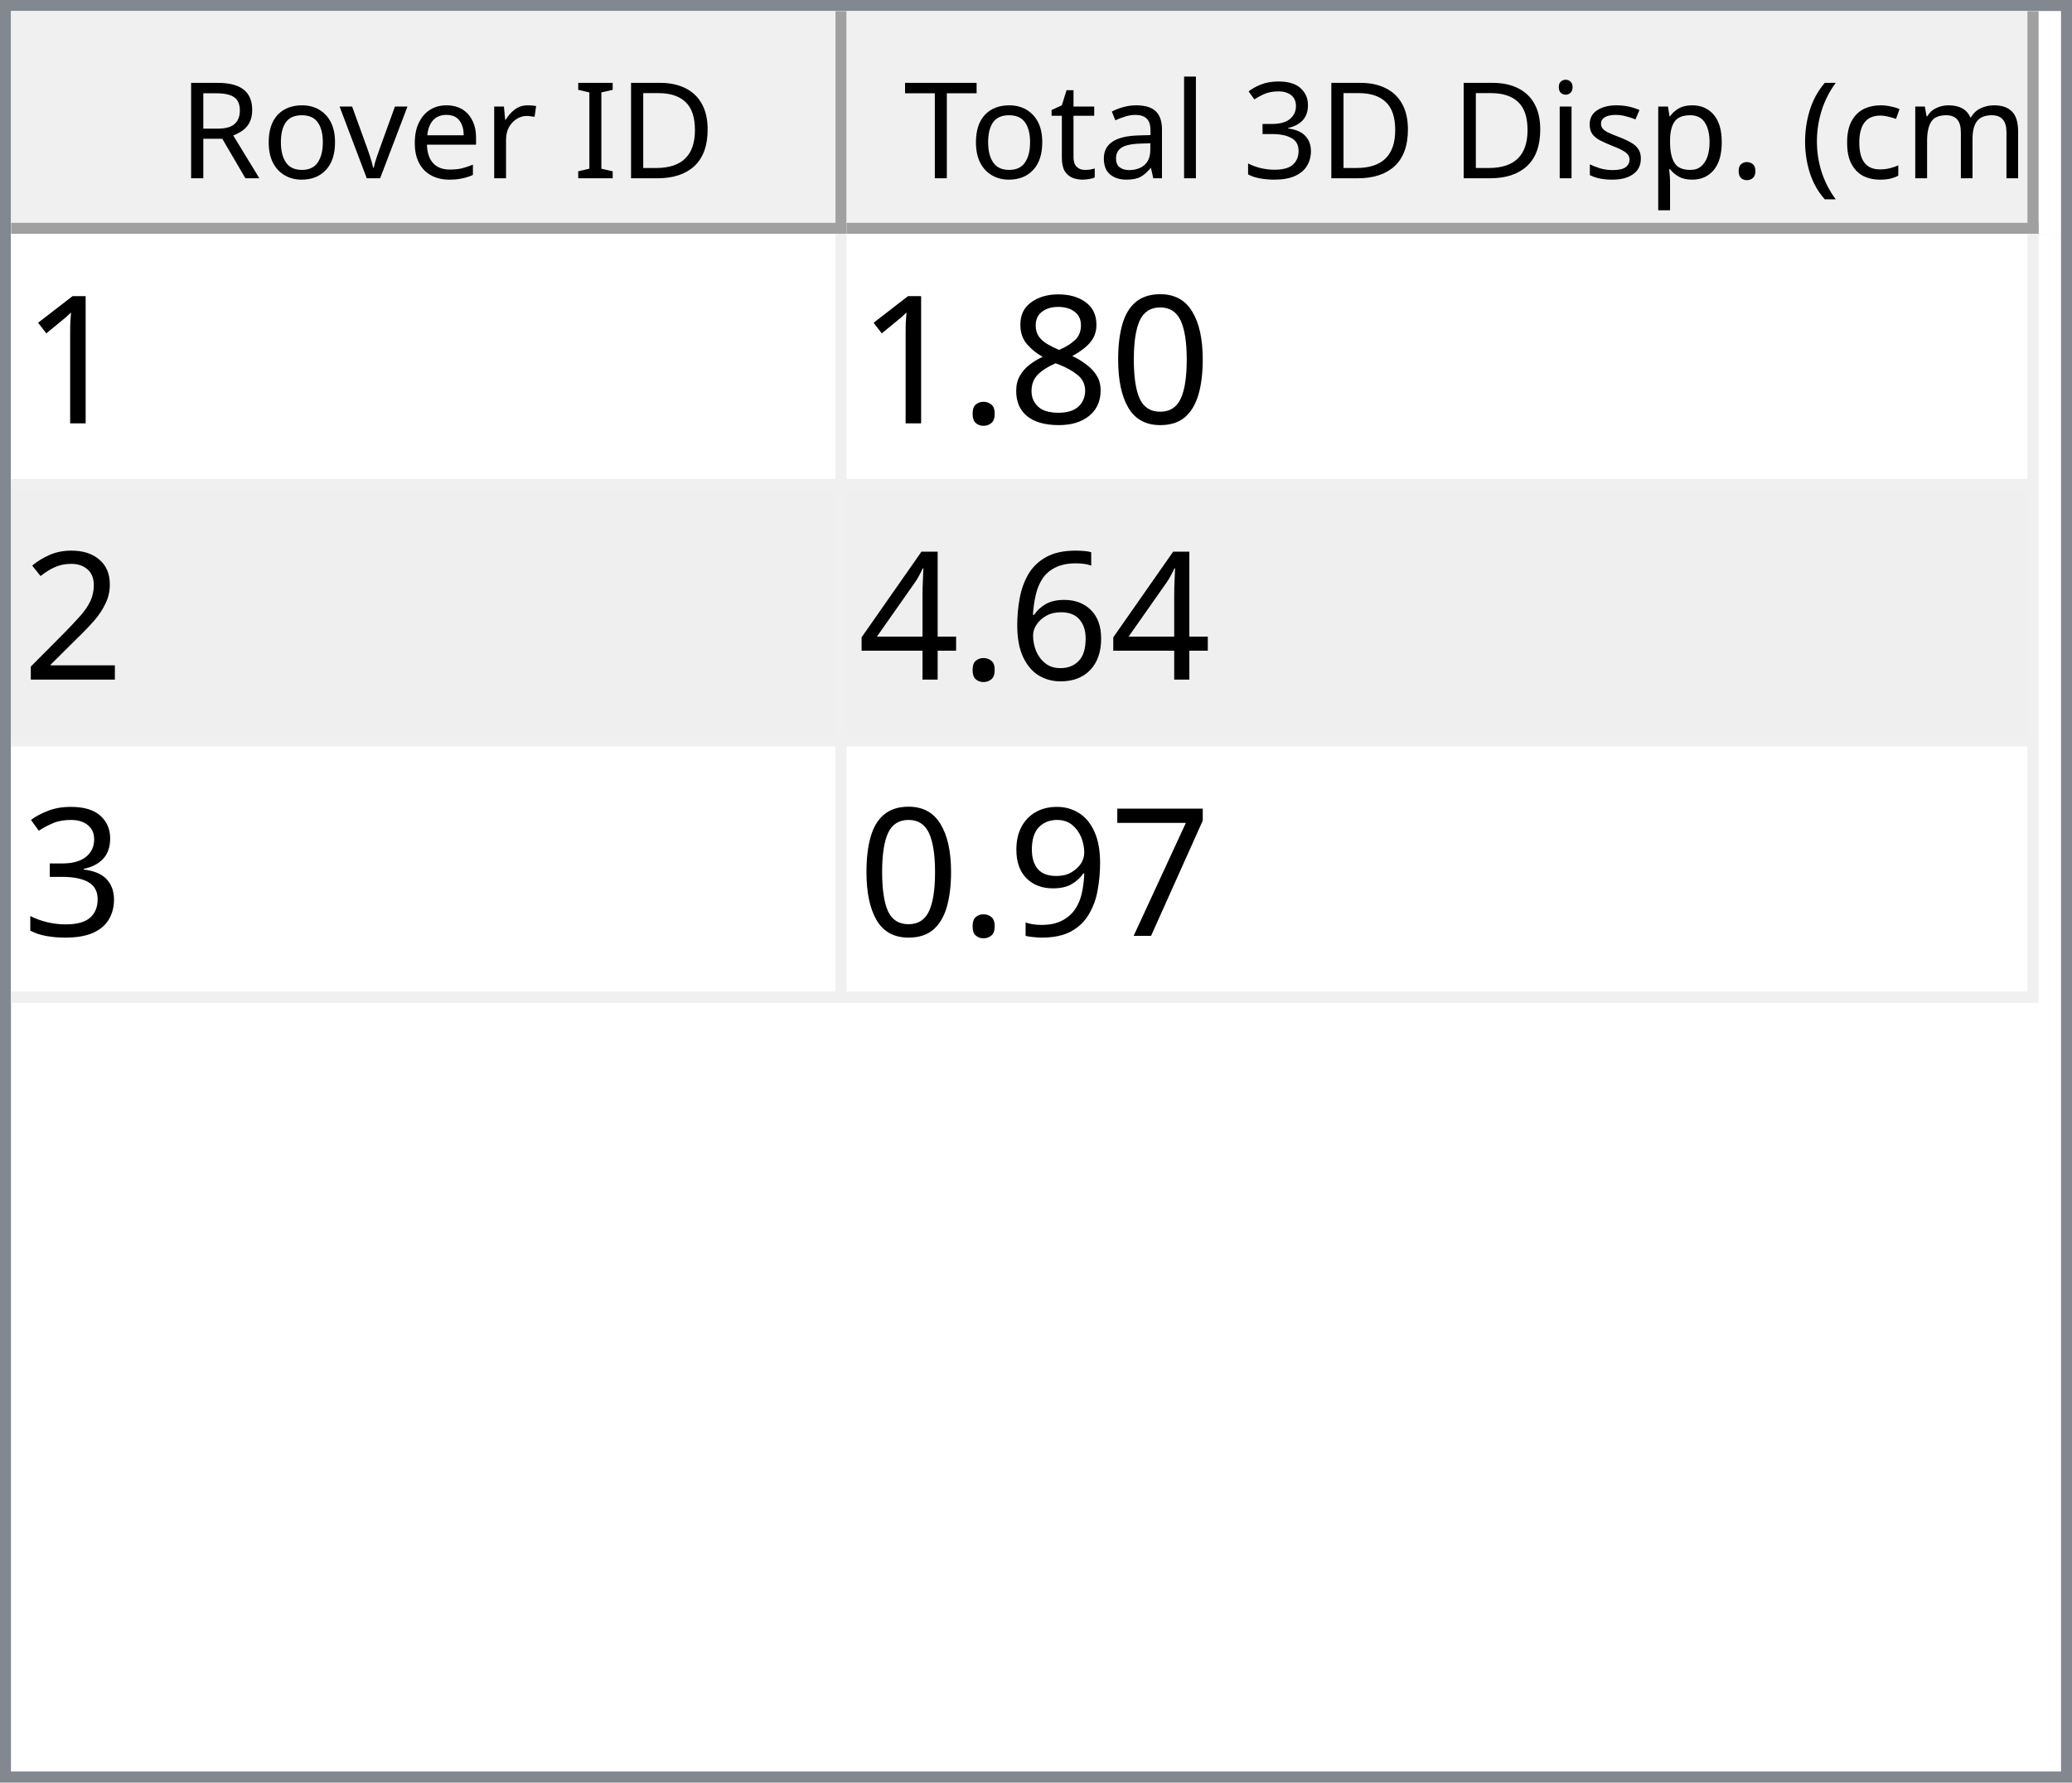
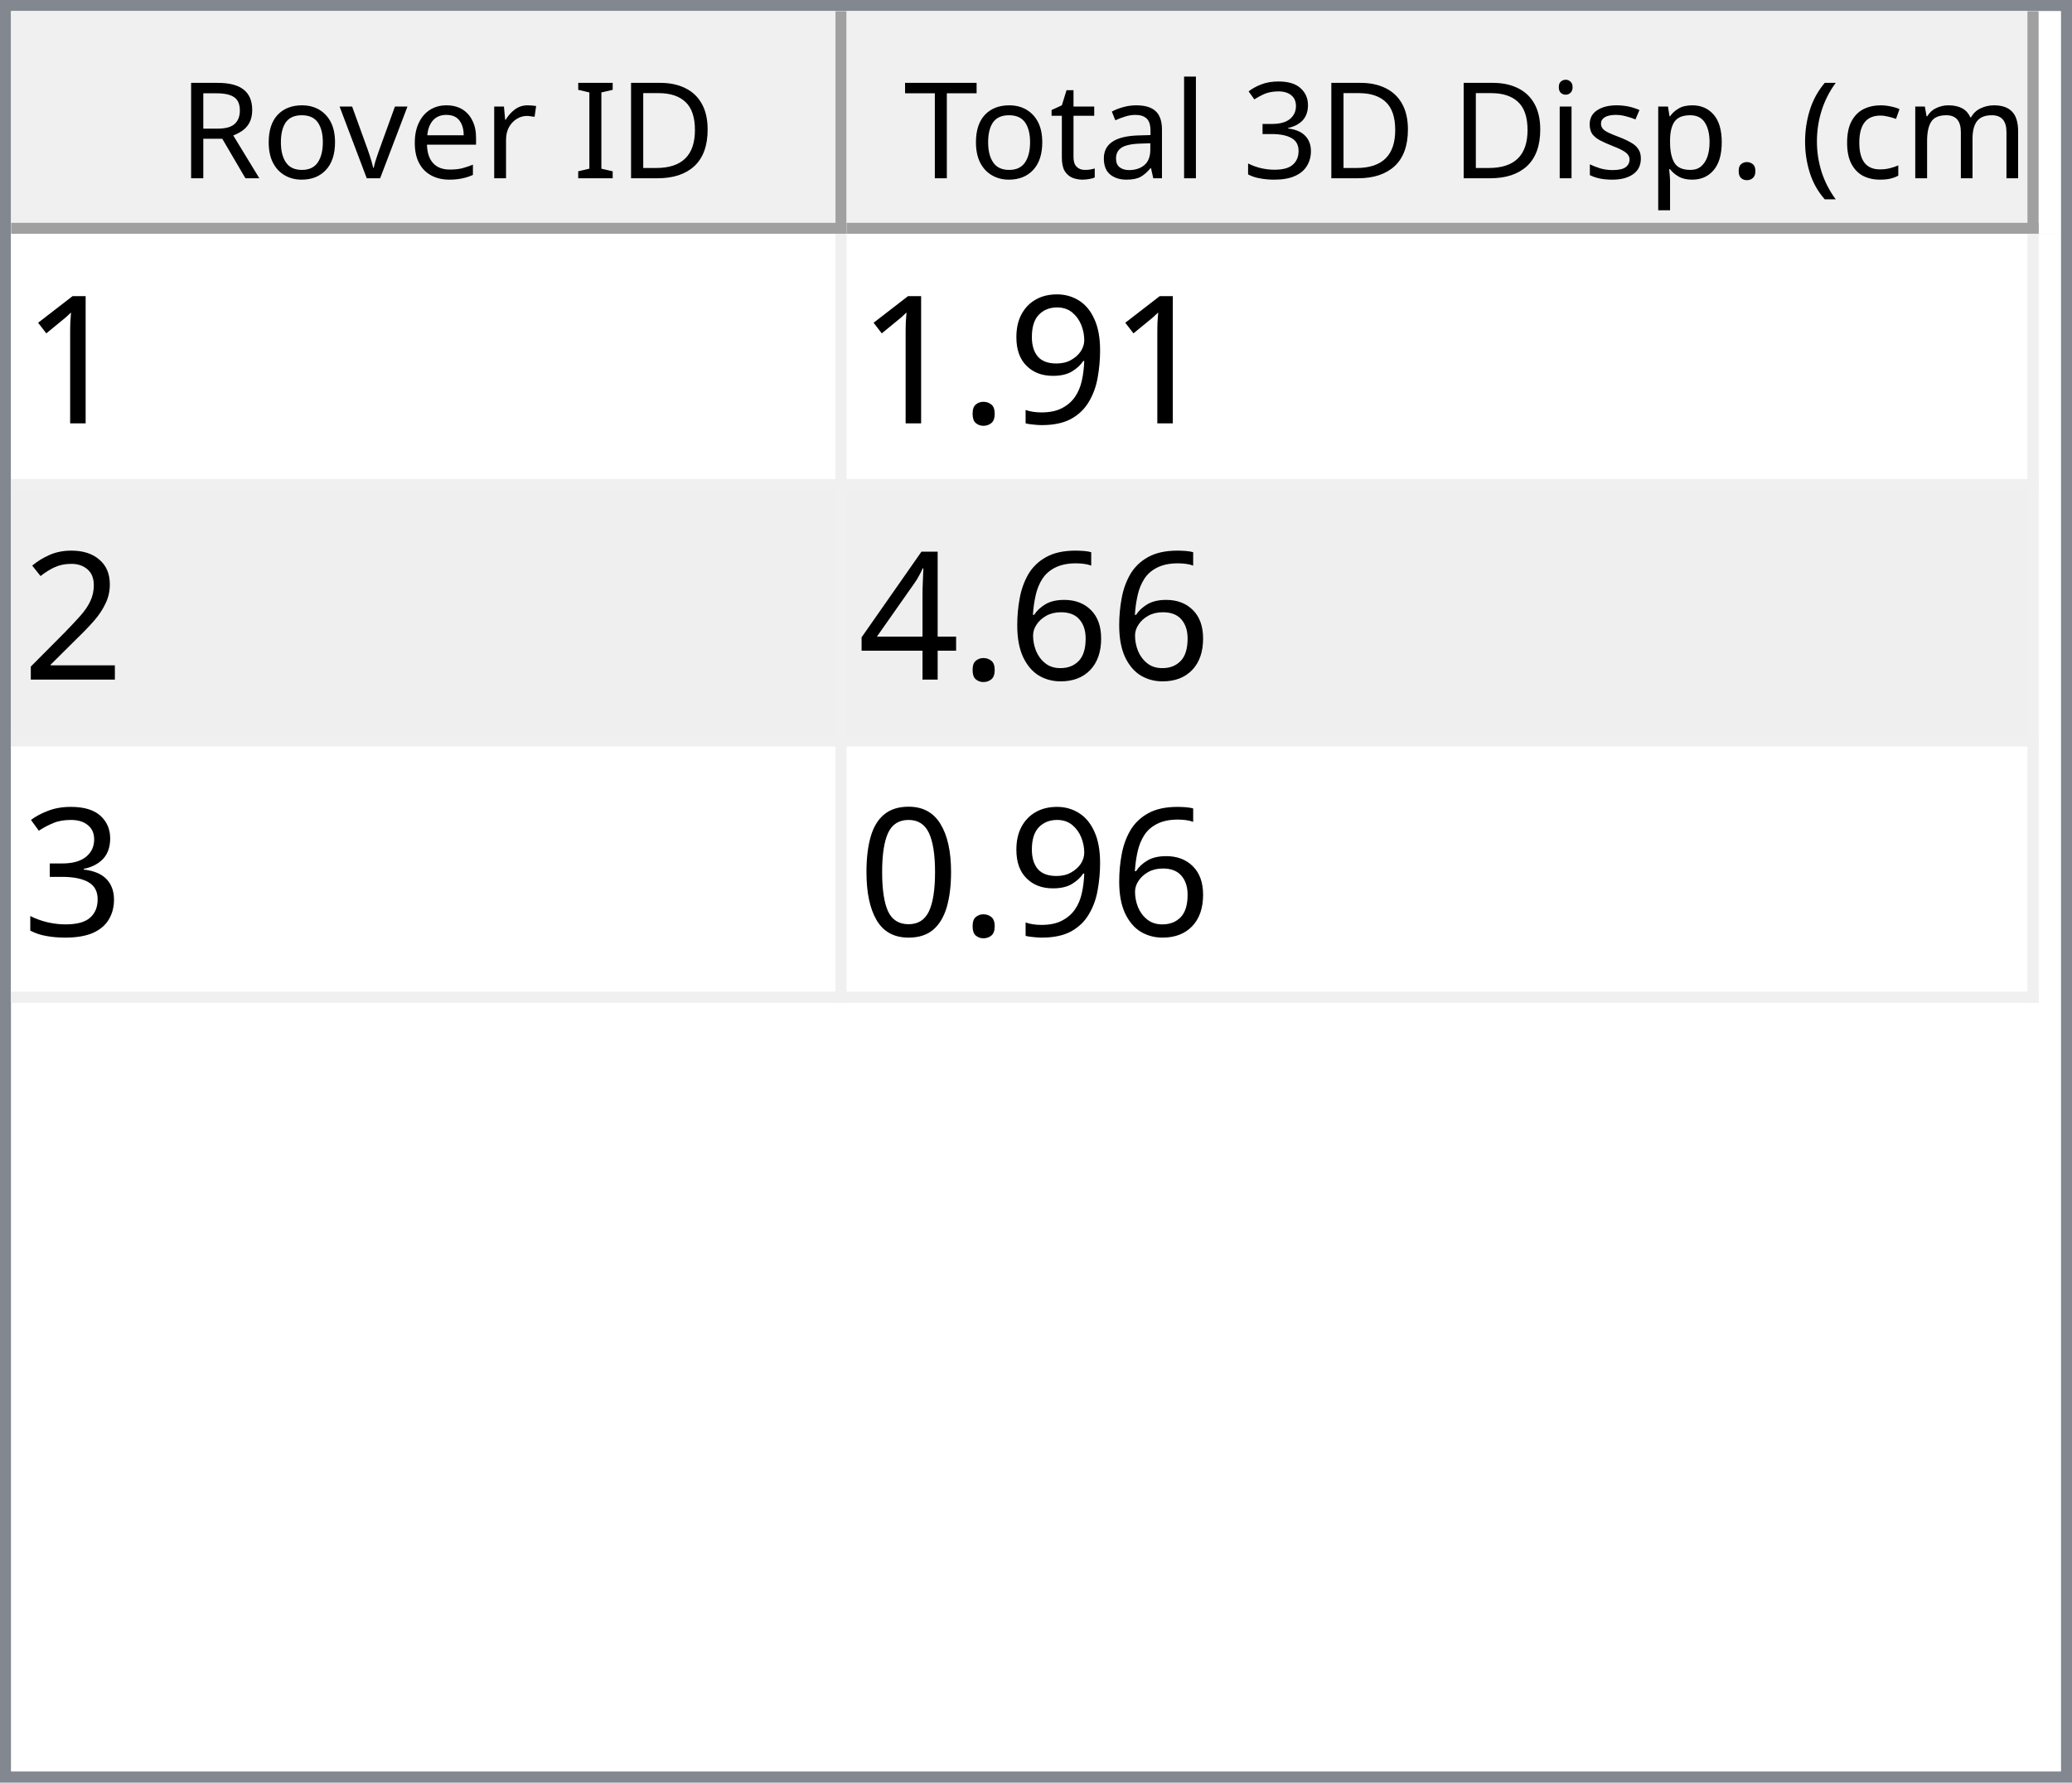
<svg xmlns="http://www.w3.org/2000/svg" style="fill-opacity:1; color-rendering:auto; color-interpolation:auto; text-rendering:auto; stroke:black; stroke-linecap:square; stroke-miterlimit:10; shape-rendering:auto; stroke-opacity:1; fill:black; stroke-dasharray:none; font-weight:normal; stroke-width:1; font-family:'Dialog'; font-style:normal; stroke-linejoin:miter; font-size:12px; stroke-dashoffset:0; image-rendering:auto;" width="186" height="160">
  <defs id="genericDefs" />
  <g>
    <defs id="defs1">
      <clipPath clipPathUnits="userSpaceOnUse" id="clipPath1">
        <path d="M0 0 L186 0 L186 160 L0 160 L0 0 Z" />
      </clipPath>
      <clipPath clipPathUnits="userSpaceOnUse" id="clipPath2">
        <path d="M0 0 L0 160 L186 160 L186 0 Z" />
      </clipPath>
      <clipPath clipPathUnits="userSpaceOnUse" id="clipPath3">
        <path d="M0 0 L0 20 L184 20 L184 0 Z" />
      </clipPath>
      <clipPath clipPathUnits="userSpaceOnUse" id="clipPath4">
        <path d="M0 0 L0 20 L75 20 L75 0 Z" />
      </clipPath>
      <clipPath clipPathUnits="userSpaceOnUse" id="clipPath5">
        <path d="M1 1 L1 19 L74 19 L74 1 Z" />
      </clipPath>
      <clipPath clipPathUnits="userSpaceOnUse" id="clipPath6">
        <path d="M0 0 L0 18 L73 18 L73 0 Z" />
      </clipPath>
      <clipPath clipPathUnits="userSpaceOnUse" id="clipPath7">
        <path d="M-0.5 -0.5 L-0.5 19.5 L74.5 19.5 L74.5 -0.5 Z" />
      </clipPath>
      <clipPath clipPathUnits="userSpaceOnUse" id="clipPath8">
        <path d="M0 0 L0 20 L107 20 L107 0 Z" />
      </clipPath>
      <clipPath clipPathUnits="userSpaceOnUse" id="clipPath9">
        <path d="M1 1 L1 19 L106 19 L106 1 Z" />
      </clipPath>
      <clipPath clipPathUnits="userSpaceOnUse" id="clipPath10">
        <path d="M0 0 L0 18 L105 18 L105 0 Z" />
      </clipPath>
      <clipPath clipPathUnits="userSpaceOnUse" id="clipPath11">
        <path d="M-0.5 -0.5 L-0.5 19.5 L106.5 19.5 L106.5 -0.5 Z" />
      </clipPath>
      <clipPath clipPathUnits="userSpaceOnUse" id="clipPath12">
        <path d="M0 0 L0 138 L184 138 L184 0 Z" />
      </clipPath>
      <clipPath clipPathUnits="userSpaceOnUse" id="clipPath13">
        <path d="M0 0 L0 69 L182 69 L182 0 Z" />
      </clipPath>
      <clipPath clipPathUnits="userSpaceOnUse" id="clipPath14">
        <path d="M-0.5 -0.5 L-0.5 68.5 L181.5 68.5 L181.5 -0.5 Z" />
      </clipPath>
      <clipPath clipPathUnits="userSpaceOnUse" id="clipPath15">
        <path d="M0 0 L0 22 L74 22 L74 0 Z" />
      </clipPath>
      <clipPath clipPathUnits="userSpaceOnUse" id="clipPath16">
        <path d="M0 0 L0 22 L106 22 L106 0 Z" />
      </clipPath>
      <font horiz-adv-x="64.551" id="font1">
        <font-face ascent="107.91" descent="25.098" units-per-em="100" style="font-style:normal; font-family:Segoe UI; font-weight:normal;" />
        <missing-glyph horiz-adv-x="64.551" d="M8.109 0 L8.109 68.266 L56.453 68.266 L56.453 0 L8.109 0 ZM15.328 7.234 L49.219 7.234 L49.219 61.031 L15.328 61.031 L15.328 7.234 Z" />
        <glyph unicode="D" horiz-adv-x="70.117" d="M9.188 0 L9.188 70.016 L28.516 70.016 Q65.531 70.016 65.531 35.891 Q65.531 19.672 55.25 9.836 Q44.969 0 27.734 0 L9.188 0 ZM17.391 62.594 L17.391 7.422 L27.828 7.422 Q41.609 7.422 49.273 14.797 Q56.938 22.172 56.938 35.688 Q56.938 62.594 28.328 62.594 L17.391 62.594 Z" />
        <glyph unicode="I" horiz-adv-x="26.611" d="M17.391 0 L9.188 0 L9.188 70.016 L17.391 70.016 L17.391 0 Z" />
        <glyph unicode=" " horiz-adv-x="27.393" d="" />
        <glyph unicode="r" horiz-adv-x="34.766" d="M34.188 41.891 Q32.078 43.5 28.125 43.5 Q23 43.5 19.555 38.672 Q16.109 33.844 16.109 25.484 L16.109 0 L8.109 0 L8.109 50 L16.109 50 L16.109 39.703 L16.312 39.703 Q18.016 44.969 21.531 47.922 Q25.047 50.875 29.391 50.875 Q32.516 50.875 34.188 50.203 L34.188 41.891 Z" />
        <glyph unicode="e" horiz-adv-x="52.295" d="M48.297 23 L12.984 23 Q13.188 14.656 17.484 10.109 Q21.781 5.562 29.297 5.562 Q37.75 5.562 44.828 11.141 L44.828 3.609 Q38.234 -1.172 27.391 -1.172 Q16.797 -1.172 10.742 5.641 Q4.688 12.453 4.688 24.812 Q4.688 36.469 11.305 43.82 Q17.922 51.172 27.734 51.172 Q37.547 51.172 42.922 44.828 Q48.297 38.484 48.297 27.203 L48.297 23 ZM40.094 29.781 Q40.047 36.719 36.75 40.578 Q33.453 44.438 27.594 44.438 Q21.922 44.438 17.969 40.383 Q14.016 36.328 13.094 29.781 L40.094 29.781 Z" />
        <glyph unicode="v" horiz-adv-x="47.9" d="M47.406 50 L27.484 0 L19.625 0 L0.688 50 L9.469 50 L22.172 13.672 Q23.578 9.672 23.922 6.688 L24.125 6.688 Q24.609 10.453 25.688 13.484 L38.969 50 L47.406 50 Z" />
        <glyph unicode="o" horiz-adv-x="58.594" d="M29 -1.172 Q17.922 -1.172 11.305 5.836 Q4.688 12.844 4.688 24.422 Q4.688 37.016 11.57 44.094 Q18.453 51.172 30.172 51.172 Q41.359 51.172 47.633 44.289 Q53.906 37.406 53.906 25.203 Q53.906 13.234 47.141 6.031 Q40.375 -1.172 29 -1.172 ZM29.594 44.438 Q21.875 44.438 17.383 39.188 Q12.891 33.938 12.891 24.703 Q12.891 15.828 17.43 10.695 Q21.969 5.562 29.594 5.562 Q37.359 5.562 41.531 10.594 Q45.703 15.625 45.703 24.906 Q45.703 34.281 41.531 39.359 Q37.359 44.438 29.594 44.438 Z" />
        <glyph unicode="R" horiz-adv-x="59.814" d="M59.375 0 L49.609 0 L37.891 19.625 Q36.281 22.359 34.766 24.289 Q33.25 26.219 31.664 27.438 Q30.078 28.656 28.25 29.219 Q26.422 29.781 24.125 29.781 L17.391 29.781 L17.391 0 L9.188 0 L9.188 70.016 L30.078 70.016 Q34.672 70.016 38.555 68.867 Q42.438 67.719 45.289 65.375 Q48.141 63.031 49.758 59.547 Q51.375 56.062 51.375 51.375 Q51.375 47.703 50.273 44.656 Q49.172 41.609 47.148 39.211 Q45.125 36.812 42.266 35.133 Q39.406 33.453 35.844 32.516 L35.844 32.328 Q37.594 31.547 38.891 30.547 Q40.188 29.547 41.359 28.18 Q42.531 26.812 43.68 25.078 Q44.828 23.344 46.234 21.047 L59.375 0 ZM17.391 62.594 L17.391 37.203 L28.516 37.203 Q31.594 37.203 34.203 38.133 Q36.812 39.062 38.719 40.797 Q40.625 42.531 41.703 45.047 Q42.781 47.562 42.781 50.688 Q42.781 56.297 39.141 59.445 Q35.5 62.594 28.609 62.594 L17.391 62.594 Z" />
        <glyph unicode=")" horiz-adv-x="30.176" d="M8.297 -15.922 L1.172 -15.922 Q16.406 2.344 16.406 26.812 Q16.406 51.469 1.078 70.016 L8.297 70.016 Q23.531 52.156 23.531 26.703 Q23.531 1.375 8.297 -15.922 Z" />
        <glyph unicode="m" horiz-adv-x="86.133" d="M79.109 0 L71.094 0 L71.094 28.719 Q71.094 37.016 68.531 40.727 Q65.969 44.438 59.906 44.438 Q54.781 44.438 51.195 39.75 Q47.609 35.062 47.609 28.516 L47.609 0 L39.594 0 L39.594 29.688 Q39.594 44.438 28.219 44.438 Q22.953 44.438 19.531 40.016 Q16.109 35.594 16.109 28.516 L16.109 0 L8.109 0 L8.109 50 L16.109 50 L16.109 42.094 L16.312 42.094 Q21.625 51.172 31.844 51.172 Q36.969 51.172 40.773 48.312 Q44.578 45.453 46 40.828 Q51.562 51.172 62.594 51.172 Q79.109 51.172 79.109 30.812 L79.109 0 Z" />
        <glyph unicode="c" horiz-adv-x="46.191" d="M42.188 2.297 Q36.422 -1.172 28.516 -1.172 Q17.828 -1.172 11.258 5.789 Q4.688 12.75 4.688 23.828 Q4.688 36.188 11.766 43.68 Q18.844 51.172 30.672 51.172 Q37.25 51.172 42.281 48.734 L42.281 40.531 Q36.719 44.438 30.375 44.438 Q22.703 44.438 17.797 38.945 Q12.891 33.453 12.891 24.516 Q12.891 15.719 17.508 10.641 Q22.125 5.562 29.891 5.562 Q36.422 5.562 42.188 9.906 L42.188 2.297 Z" />
        <glyph unicode="(" horiz-adv-x="30.176" d="M29.109 -15.922 L21.969 -15.922 Q6.844 1.375 6.844 26.703 Q6.844 52.156 21.969 70.016 L29.203 70.016 Q13.875 51.469 13.875 26.812 Q13.875 2.344 29.109 -15.922 Z" />
        <glyph unicode="." horiz-adv-x="21.68" d="M10.891 -1.078 Q8.641 -1.078 7.055 0.539 Q5.469 2.156 5.469 4.391 Q5.469 6.641 7.055 8.273 Q8.641 9.906 10.891 9.906 Q13.188 9.906 14.797 8.273 Q16.406 6.641 16.406 4.391 Q16.406 2.156 14.797 0.539 Q13.188 -1.078 10.891 -1.078 Z" />
        <glyph unicode="p" horiz-adv-x="58.789" d="M16.312 7.234 L16.109 7.234 L16.109 -23 L8.109 -23 L8.109 50 L16.109 50 L16.109 41.219 L16.312 41.219 Q22.219 51.172 33.594 51.172 Q43.266 51.172 48.688 44.461 Q54.109 37.75 54.109 26.469 Q54.109 13.922 48 6.375 Q41.891 -1.172 31.297 -1.172 Q21.578 -1.172 16.312 7.234 ZM16.109 27.391 L16.109 20.406 Q16.109 14.203 20.141 9.883 Q24.172 5.562 30.375 5.562 Q37.641 5.562 41.773 11.133 Q45.906 16.703 45.906 26.609 Q45.906 34.969 42.047 39.703 Q38.188 44.438 31.594 44.438 Q24.609 44.438 20.359 39.578 Q16.109 34.719 16.109 27.391 Z" />
        <glyph unicode="s" horiz-adv-x="42.432" d="M5.078 1.812 L5.078 10.406 Q11.625 5.562 19.484 5.562 Q30.031 5.562 30.031 12.594 Q30.031 14.594 29.125 15.992 Q28.219 17.391 26.68 18.461 Q25.141 19.531 23.07 20.383 Q21 21.234 18.609 22.172 Q15.281 23.484 12.766 24.828 Q10.25 26.172 8.57 27.859 Q6.891 29.547 6.031 31.695 Q5.172 33.844 5.172 36.719 Q5.172 40.234 6.789 42.945 Q8.406 45.656 11.086 47.484 Q13.766 49.312 17.211 50.242 Q20.656 51.172 24.312 51.172 Q30.812 51.172 35.938 48.922 L35.938 40.828 Q30.422 44.438 23.25 44.438 Q21 44.438 19.195 43.922 Q17.391 43.406 16.094 42.477 Q14.797 41.547 14.086 40.258 Q13.375 38.969 13.375 37.406 Q13.375 35.453 14.086 34.133 Q14.797 32.812 16.164 31.789 Q17.531 30.766 19.484 29.938 Q21.438 29.109 23.922 28.125 Q27.25 26.859 29.883 25.516 Q32.516 24.172 34.375 22.484 Q36.234 20.797 37.234 18.602 Q38.234 16.406 38.234 13.375 Q38.234 9.672 36.602 6.938 Q34.969 4.203 32.234 2.398 Q29.5 0.594 25.93 -0.289 Q22.359 -1.172 18.453 -1.172 Q10.75 -1.172 5.078 1.812 Z" />
        <glyph unicode="i" horiz-adv-x="24.219" d="M12.203 62.703 Q10.062 62.703 8.547 64.164 Q7.031 65.625 7.031 67.875 Q7.031 70.125 8.547 71.609 Q10.062 73.094 12.203 73.094 Q14.406 73.094 15.945 71.609 Q17.484 70.125 17.484 67.875 Q17.484 65.719 15.945 64.211 Q14.406 62.703 12.203 62.703 ZM16.109 0 L8.109 0 L8.109 50 L16.109 50 L16.109 0 Z" />
        <glyph unicode="3" horiz-adv-x="53.906" d="M46.531 19.828 Q46.531 15.094 44.75 11.211 Q42.969 7.328 39.719 4.57 Q36.469 1.812 31.93 0.297 Q27.391 -1.219 21.922 -1.219 Q11.922 -1.219 6 2.594 L6 11.188 Q13.094 5.609 22.219 5.609 Q25.875 5.609 28.828 6.539 Q31.781 7.469 33.906 9.227 Q36.031 10.984 37.18 13.477 Q38.328 15.969 38.328 19.094 Q38.328 32.812 18.797 32.812 L12.984 32.812 L12.984 39.594 L18.5 39.594 Q35.797 39.594 35.797 52.484 Q35.797 64.406 22.609 64.406 Q15.188 64.406 8.688 59.422 L8.688 67.188 Q15.375 71.188 24.609 71.188 Q29 71.188 32.57 69.969 Q36.141 68.75 38.68 66.555 Q41.219 64.359 42.609 61.281 Q44 58.203 44 54.5 Q44 40.672 30.031 36.719 L30.031 36.531 Q33.594 36.141 36.625 34.797 Q39.656 33.453 41.852 31.305 Q44.047 29.156 45.289 26.25 Q46.531 23.344 46.531 19.828 Z" />
        <glyph unicode="l" horiz-adv-x="24.219" d="M16.109 0 L8.109 0 L8.109 74.031 L16.109 74.031 L16.109 0 Z" />
        <glyph unicode="a" horiz-adv-x="50.879" d="M43.891 0 L35.891 0 L35.891 7.812 L35.688 7.812 Q30.469 -1.172 20.312 -1.172 Q12.844 -1.172 8.617 2.781 Q4.391 6.734 4.391 13.281 Q4.391 27.297 20.906 29.594 L35.891 31.688 Q35.891 44.438 25.594 44.438 Q16.547 44.438 9.281 38.281 L9.281 46.484 Q16.656 51.172 26.266 51.172 Q43.891 51.172 43.891 32.516 L43.891 0 ZM35.891 25.297 L23.828 23.641 Q18.266 22.859 15.43 20.875 Q12.594 18.891 12.594 13.875 Q12.594 10.203 15.211 7.883 Q17.828 5.562 22.172 5.562 Q28.125 5.562 32.008 9.742 Q35.891 13.922 35.891 20.312 L35.891 25.297 Z" />
        <glyph unicode="t" horiz-adv-x="33.887" d="M31.297 0.484 Q28.469 -1.078 23.828 -1.078 Q10.688 -1.078 10.688 13.578 L10.688 43.172 L2.094 43.172 L2.094 50 L10.688 50 L10.688 62.203 L18.703 64.797 L18.703 50 L31.297 50 L31.297 43.172 L18.703 43.172 L18.703 14.984 Q18.703 9.969 20.414 7.82 Q22.125 5.672 26.078 5.672 Q29.109 5.672 31.297 7.328 L31.297 0.484 Z" />
        <glyph unicode="T" horiz-adv-x="52.393" d="M50.594 62.594 L30.375 62.594 L30.375 0 L22.172 0 L22.172 62.594 L2 62.594 L2 70.016 L50.594 70.016 L50.594 62.594 Z" />
      </font>
      <font horiz-adv-x="75.0" id="font2">
        <font-face ascent="100.537" descent="21.973" units-per-em="100" style="font-style:normal; font-family:sans-serif; font-weight:normal;" />
        <missing-glyph horiz-adv-x="75.0" d="M12.5 0 L12.5 62.5 L62.5 62.5 L62.5 0 L12.5 0 ZM14.062 1.562 L60.938 1.562 L60.938 60.938 L14.062 60.938 L14.062 1.562 Z" />
        <glyph unicode="1" horiz-adv-x="55.615" d="M37.25 0 L28.469 0 L28.469 56 Q25.297 52.984 20.141 49.953 Q14.984 46.922 10.891 45.406 L10.891 53.906 Q18.266 57.375 23.781 62.305 Q29.297 67.234 31.594 71.875 L37.25 71.875 L37.25 0 Z" />
-         <glyph unicode="0" horiz-adv-x="55.615" d="M4.156 35.297 Q4.156 48 6.766 55.742 Q9.375 63.484 14.523 67.68 Q19.672 71.875 27.484 71.875 Q33.25 71.875 37.594 69.555 Q41.938 67.234 44.773 62.867 Q47.609 58.5 49.219 52.227 Q50.828 45.953 50.828 35.297 Q50.828 22.703 48.242 14.969 Q45.656 7.234 40.508 3.008 Q35.359 -1.219 27.484 -1.219 Q17.141 -1.219 11.234 6.203 Q4.156 15.141 4.156 35.297 ZM13.188 35.297 Q13.188 17.672 17.312 11.836 Q21.438 6 27.484 6 Q33.547 6 37.672 11.859 Q41.797 17.719 41.797 35.297 Q41.797 52.984 37.672 58.789 Q33.547 64.594 27.391 64.594 Q21.344 64.594 17.719 59.469 Q13.188 52.938 13.188 35.297 Z" />
-         <glyph unicode="8" horiz-adv-x="55.615" d="M17.672 38.812 Q12.203 40.828 9.57 44.539 Q6.938 48.25 6.938 53.422 Q6.938 61.234 12.555 66.555 Q18.172 71.875 27.484 71.875 Q36.859 71.875 42.578 66.43 Q48.297 60.984 48.297 53.172 Q48.297 48.188 45.68 44.508 Q43.062 40.828 37.75 38.812 Q44.344 36.672 47.781 31.883 Q51.219 27.094 51.219 20.453 Q51.219 11.281 44.727 5.031 Q38.234 -1.219 27.641 -1.219 Q17.047 -1.219 10.547 5.055 Q4.047 11.328 4.047 20.703 Q4.047 27.688 7.594 32.398 Q11.141 37.109 17.672 38.812 ZM15.922 53.719 Q15.922 48.641 19.195 45.414 Q22.469 42.188 27.688 42.188 Q32.766 42.188 36.016 45.383 Q39.266 48.578 39.266 53.219 Q39.266 58.062 35.914 61.359 Q32.562 64.656 27.594 64.656 Q22.562 64.656 19.242 61.43 Q15.922 58.203 15.922 53.719 ZM13.094 20.656 Q13.094 16.891 14.875 13.375 Q16.656 9.859 20.172 7.93 Q23.688 6 27.734 6 Q34.031 6 38.133 10.055 Q42.234 14.109 42.234 20.359 Q42.234 26.703 38.016 30.859 Q33.797 35.016 27.438 35.016 Q21.234 35.016 17.164 30.914 Q13.094 26.812 13.094 20.656 Z" />
+         <glyph unicode="9" horiz-adv-x="55.615" d="M5.469 16.547 L13.922 17.328 Q14.984 11.375 18.016 8.688 Q21.047 6 25.781 6 Q29.828 6 32.883 7.859 Q35.938 9.719 37.891 12.82 Q39.844 15.922 41.164 21.195 Q42.484 26.469 42.484 31.938 Q42.484 32.516 42.438 33.688 Q39.797 29.5 35.234 26.883 Q30.672 24.266 25.344 24.266 Q16.453 24.266 10.305 30.711 Q4.156 37.156 4.156 47.703 Q4.156 58.594 10.578 65.234 Q17 71.875 26.656 71.875 Q33.641 71.875 39.43 68.117 Q45.219 64.359 48.219 57.398 Q51.219 50.438 51.219 37.25 Q51.219 23.531 48.242 15.406 Q45.266 7.281 39.383 3.031 Q33.5 -1.219 25.594 -1.219 Q17.188 -1.219 11.867 3.445 Q6.547 8.109 5.469 16.547 ZM41.453 48.141 Q41.453 55.719 37.43 60.156 Q33.406 64.594 27.734 64.594 Q21.875 64.594 17.531 59.812 Q13.188 55.031 13.188 47.406 Q13.188 40.578 17.312 36.305 Q21.438 32.031 27.484 32.031 Q33.594 32.031 37.523 36.305 Q41.453 40.578 41.453 48.141 Z" />
        <glyph unicode="." horiz-adv-x="27.783" d="M9.078 0 L9.078 10.016 L19.094 10.016 L19.094 0 L9.078 0 Z" />
        <glyph unicode="2" horiz-adv-x="55.615" d="M50.344 8.453 L50.344 0 L3.031 0 Q2.938 3.172 4.047 6.109 Q5.859 10.938 9.836 15.625 Q13.812 20.312 21.344 26.469 Q33.016 36.031 37.117 41.625 Q41.219 47.219 41.219 52.203 Q41.219 57.422 37.477 61.008 Q33.734 64.594 27.734 64.594 Q21.391 64.594 17.578 60.789 Q13.766 56.984 13.719 50.25 L4.688 51.172 Q5.609 61.281 11.664 66.578 Q17.719 71.875 27.938 71.875 Q38.234 71.875 44.242 66.164 Q50.25 60.453 50.25 52 Q50.25 47.703 48.492 43.555 Q46.734 39.406 42.656 34.812 Q38.578 30.219 29.109 22.219 Q21.188 15.578 18.945 13.211 Q16.703 10.844 15.234 8.453 L50.344 8.453 Z" />
        <glyph unicode="6" horiz-adv-x="55.615" d="M49.75 54.047 L41.016 53.375 Q39.844 58.547 37.703 60.891 Q34.125 64.656 28.906 64.656 Q24.703 64.656 21.531 62.312 Q17.391 59.281 14.992 53.469 Q12.594 47.656 12.5 36.922 Q15.672 41.75 20.266 44.094 Q24.859 46.438 29.891 46.438 Q38.672 46.438 44.852 39.969 Q51.031 33.5 51.031 23.25 Q51.031 16.5 48.125 10.719 Q45.219 4.938 40.141 1.859 Q35.062 -1.219 28.609 -1.219 Q17.625 -1.219 10.695 6.859 Q3.766 14.938 3.766 33.5 Q3.766 54.25 11.422 63.672 Q18.109 71.875 29.438 71.875 Q37.891 71.875 43.289 67.141 Q48.688 62.406 49.75 54.047 ZM13.875 23.188 Q13.875 18.656 15.797 14.508 Q17.719 10.359 21.188 8.18 Q24.656 6 28.469 6 Q34.031 6 38.039 10.492 Q42.047 14.984 42.047 22.703 Q42.047 30.125 38.086 34.398 Q34.125 38.672 28.125 38.672 Q22.172 38.672 18.023 34.398 Q13.875 30.125 13.875 23.188 Z" />
        <glyph unicode="4" horiz-adv-x="55.615" d="M32.328 0 L32.328 17.141 L1.266 17.141 L1.266 25.203 L33.938 71.578 L41.109 71.578 L41.109 25.203 L50.781 25.203 L50.781 17.141 L41.109 17.141 L41.109 0 L32.328 0 ZM32.328 25.203 L32.328 57.469 L9.906 25.203 L32.328 25.203 Z" />
        <glyph unicode="3" horiz-adv-x="55.615" d="M4.203 18.891 L12.984 20.062 Q14.5 12.594 18.141 9.297 Q21.781 6 27 6 Q33.203 6 37.477 10.297 Q41.75 14.594 41.75 20.953 Q41.75 27 37.797 30.93 Q33.844 34.859 27.734 34.859 Q25.25 34.859 21.531 33.891 L22.516 41.609 Q23.391 41.5 23.922 41.5 Q29.547 41.5 34.039 44.43 Q38.531 47.359 38.531 53.469 Q38.531 58.297 35.258 61.477 Q31.984 64.656 26.812 64.656 Q21.688 64.656 18.266 61.43 Q14.844 58.203 13.875 51.766 L5.078 53.328 Q6.688 62.156 12.398 67.016 Q18.109 71.875 26.609 71.875 Q32.469 71.875 37.398 69.359 Q42.328 66.844 44.945 62.5 Q47.562 58.156 47.562 53.266 Q47.562 48.641 45.07 44.828 Q42.578 41.016 37.703 38.766 Q44.047 37.312 47.562 32.695 Q51.078 28.078 51.078 21.141 Q51.078 11.766 44.242 5.25 Q37.406 -1.266 26.953 -1.266 Q17.531 -1.266 11.305 4.352 Q5.078 9.969 4.203 18.891 Z" />
-         <glyph unicode="7" horiz-adv-x="55.615" d="M4.734 62.203 L4.734 70.656 L51.078 70.656 L51.078 63.812 Q44.234 56.547 37.523 44.484 Q30.812 32.422 27.156 19.672 Q24.516 10.688 23.781 0 L14.75 0 Q14.891 8.453 18.062 20.414 Q21.234 32.375 27.172 43.484 Q33.109 54.594 39.797 62.203 L4.734 62.203 Z" />
-         <glyph unicode="9" horiz-adv-x="55.615" d="M5.469 16.547 L13.922 17.328 Q14.984 11.375 18.016 8.688 Q21.047 6 25.781 6 Q29.828 6 32.883 7.859 Q35.938 9.719 37.891 12.82 Q39.844 15.922 41.164 21.195 Q42.484 26.469 42.484 31.938 Q42.484 32.516 42.438 33.688 Q39.797 29.5 35.234 26.883 Q30.672 24.266 25.344 24.266 Q16.453 24.266 10.305 30.711 Q4.156 37.156 4.156 47.703 Q4.156 58.594 10.578 65.234 Q17 71.875 26.656 71.875 Q33.641 71.875 39.43 68.117 Q45.219 64.359 48.219 57.398 Q51.219 50.438 51.219 37.25 Q51.219 23.531 48.242 15.406 Q45.266 7.281 39.383 3.031 Q33.5 -1.219 25.594 -1.219 Q17.188 -1.219 11.867 3.445 Q6.547 8.109 5.469 16.547 ZM41.453 48.141 Q41.453 55.719 37.43 60.156 Q33.406 64.594 27.734 64.594 Q21.875 64.594 17.531 59.812 Q13.188 55.031 13.188 47.406 Q13.188 40.578 17.312 36.305 Q21.438 32.031 27.484 32.031 Q33.594 32.031 37.523 36.305 Q41.453 40.578 41.453 48.141 Z" />
+         <glyph unicode="0" horiz-adv-x="55.615" d="M4.156 35.297 Q4.156 48 6.766 55.742 Q9.375 63.484 14.523 67.68 Q19.672 71.875 27.484 71.875 Q33.25 71.875 37.594 69.555 Q41.938 67.234 44.773 62.867 Q47.609 58.5 49.219 52.227 Q50.828 45.953 50.828 35.297 Q50.828 22.703 48.242 14.969 Q45.656 7.234 40.508 3.008 Q35.359 -1.219 27.484 -1.219 Q17.141 -1.219 11.234 6.203 Q4.156 15.141 4.156 35.297 ZM13.188 35.297 Q13.188 17.672 17.312 11.836 Q21.438 6 27.484 6 Q33.547 6 37.672 11.859 Q41.797 17.719 41.797 35.297 Q41.797 52.984 37.672 58.789 Q33.547 64.594 27.391 64.594 Q21.344 64.594 17.719 59.469 Q13.188 52.938 13.188 35.297 Z" />
      </font>
    </defs>
    <g style="fill:white; stroke:white;">
      <rect x="0" y="0" width="186" style="clip-path:url(#clipPath1); stroke:none;" height="160" />
    </g>
    <g style="fill:white; text-rendering:optimizeSpeed; color-rendering:optimizeSpeed; image-rendering:optimizeSpeed; shape-rendering:crispEdges; stroke:white; color-interpolation:sRGB;">
      <rect x="0" width="186" height="160" y="0" style="stroke:none;" />
      <path style="stroke:none;" d="M0 160 L186 160 L186 0 L0 0 Z" />
    </g>
    <g style="fill:rgb(240,240,240); font-family:'Segoe UI'; stroke:rgb(240,240,240);">
      <rect x="0" y="0" width="186" style="clip-path:url(#clipPath2); stroke:none;" height="160" />
    </g>
    <g style="fill:rgb(130,135,144); font-family:'Segoe UI'; stroke:rgb(130,135,144);">
      <path d="M0 0 L186 0 L186 160 L0 160 L0 0 ZM1 1 L185 1 L185 159 L1 159 L1 1 Z" style="fill-rule:evenodd; clip-path:url(#clipPath2); stroke:none;" />
    </g>
    <g style="fill:white; font-family:'Segoe UI'; stroke:white;" transform="translate(1,1)">
      <rect x="0" y="0" width="184" style="clip-path:url(#clipPath3); stroke:none;" height="20" />
    </g>
    <g style="fill:rgb(240,240,240); font-family:'Segoe UI'; stroke:rgb(240,240,240);" transform="translate(1,1)">
      <rect x="0" y="0" width="75" style="clip-path:url(#clipPath4); stroke:none;" height="20" />
    </g>
    <g style="font-family:'Segoe UI';" transform="translate(2,2)">
      <text x="14" xml:space="preserve" y="14" style="clip-path:url(#clipPath6); stroke:none;">Rover ID</text>
    </g>
    <g style="fill:rgb(160,160,160); font-family:'Segoe UI'; stroke:rgb(160,160,160); stroke-linejoin:bevel;" transform="translate(1.5,1.5)">
      <line x1="74" x2="74" y1="0" style="fill:none; clip-path:url(#clipPath7);" y2="19" />
    </g>
    <g style="fill:rgb(160,160,160); font-family:'Segoe UI'; stroke:rgb(160,160,160); stroke-linejoin:bevel;" transform="matrix(1,0,0,1,1,1) translate(0.5,0.5)">
      <line x1="0" x2="74" y1="19" style="fill:none; clip-path:url(#clipPath7);" y2="19" />
    </g>
    <g style="fill:rgb(240,240,240); font-family:'Segoe UI'; stroke:rgb(240,240,240);" transform="translate(76,1)">
      <rect x="0" y="0" width="107" style="clip-path:url(#clipPath8); stroke:none;" height="20" />
    </g>
    <g style="font-family:'Segoe UI';" transform="translate(77,2)">
      <text x="1" xml:space="preserve" y="14" style="clip-path:url(#clipPath10); stroke:none;"> Total 3D Disp. (cm)</text>
    </g>
    <g style="fill:rgb(160,160,160); font-family:'Segoe UI'; stroke:rgb(160,160,160); stroke-linejoin:bevel;" transform="translate(76.5,1.5)">
      <line x1="106" x2="106" y1="0" style="fill:none; clip-path:url(#clipPath11);" y2="19" />
    </g>
    <g style="fill:rgb(160,160,160); font-family:'Segoe UI'; stroke:rgb(160,160,160); stroke-linejoin:bevel;" transform="matrix(1,0,0,1,76,1) translate(0.5,0.5)">
      <line x1="0" x2="106" y1="19" style="fill:none; clip-path:url(#clipPath11);" y2="19" />
    </g>
    <g style="fill:white; font-family:'Segoe UI'; stroke:white;" transform="translate(1,21)">
      <rect x="0" y="0" width="184" style="clip-path:url(#clipPath12); stroke:none;" height="138" />
    </g>
    <g style="fill:rgb(240,240,240); font-size:16px; font-family:sans-serif; stroke:rgb(240,240,240);" transform="translate(1,21)">
      <rect x="0" y="0" width="182" style="clip-path:url(#clipPath13); stroke:none;" height="69" />
      <line transform="translate(0.5,0.5)" x1="0" x2="181" y1="22" style="clip-path:url(#clipPath14); fill:none; stroke-linejoin:bevel;" y2="22" />
    </g>
    <g transform="matrix(1,0,0,1,1,21) translate(0.5,0.5)" style="fill:rgb(240,240,240); font-size:16px; font-family:sans-serif; stroke:rgb(240,240,240); stroke-linejoin:bevel;">
      <line x1="0" x2="181" y1="45" style="fill:none; clip-path:url(#clipPath14);" y2="45" />
    </g>
    <g transform="matrix(1,0,0,1,1,21) translate(0.5,0.5)" style="fill:rgb(240,240,240); font-size:16px; font-family:sans-serif; stroke:rgb(240,240,240); stroke-linejoin:bevel;">
      <line x1="0" x2="181" y1="68" style="fill:none; clip-path:url(#clipPath14);" y2="68" />
    </g>
    <g transform="matrix(1,0,0,1,1,21) translate(0.5,0.5)" style="fill:rgb(240,240,240); font-size:16px; font-family:sans-serif; stroke:rgb(240,240,240); stroke-linejoin:bevel;">
      <line x1="74" x2="74" y1="0" style="fill:none; clip-path:url(#clipPath14);" y2="68" />
    </g>
    <g transform="matrix(1,0,0,1,1,21) translate(0.5,0.5)" style="fill:rgb(240,240,240); font-size:16px; font-family:sans-serif; stroke:rgb(240,240,240); stroke-linejoin:bevel;">
      <line x1="181" x2="181" y1="0" style="fill:none; clip-path:url(#clipPath14);" y2="68" />
    </g>
    <g style="fill:white; font-size:16px; font-family:sans-serif; stroke:white;" transform="matrix(1,0,0,1,1,21)">
      <rect x="0" y="0" width="74" style="clip-path:url(#clipPath15); stroke:none;" height="22" />
      <text x="1" y="17" style="fill:black; clip-path:url(#clipPath15); stroke:none;" xml:space="preserve">1</text>
    </g>
    <g style="fill:white; font-size:16px; font-family:sans-serif; stroke:white;" transform="matrix(1,0,0,1,1,21) translate(75,0)">
      <rect x="0" y="0" width="106" style="clip-path:url(#clipPath16); stroke:none;" height="22" />
-       <text x="1" y="17" style="fill:black; clip-path:url(#clipPath16); stroke:none;" xml:space="preserve">1.80</text>
+       <text x="1" y="17" style="fill:black; clip-path:url(#clipPath16); stroke:none;" xml:space="preserve">1.91</text>
    </g>
    <g style="fill:rgb(239,239,239); font-size:16px; font-family:sans-serif; stroke:rgb(239,239,239);" transform="matrix(1,0,0,1,1,21) translate(0,23)">
      <rect x="0" y="0" width="74" style="clip-path:url(#clipPath15); stroke:none;" height="22" />
      <text x="1" y="17" style="fill:black; clip-path:url(#clipPath15); stroke:none;" xml:space="preserve">2</text>
    </g>
    <g style="fill:rgb(239,239,239); font-size:16px; font-family:sans-serif; stroke:rgb(239,239,239);" transform="matrix(1,0,0,1,1,21) translate(75,23)">
      <rect x="0" y="0" width="106" style="clip-path:url(#clipPath16); stroke:none;" height="22" />
-       <text x="1" y="17" style="fill:black; clip-path:url(#clipPath16); stroke:none;" xml:space="preserve">4.64</text>
+       <text x="1" y="17" style="fill:black; clip-path:url(#clipPath16); stroke:none;" xml:space="preserve">4.66</text>
    </g>
    <g style="fill:white; font-size:16px; font-family:sans-serif; stroke:white;" transform="matrix(1,0,0,1,1,21) translate(0,46)">
      <rect x="0" y="0" width="74" style="clip-path:url(#clipPath15); stroke:none;" height="22" />
      <text x="1" y="17" style="fill:black; clip-path:url(#clipPath15); stroke:none;" xml:space="preserve">3</text>
    </g>
    <g style="fill:white; font-size:16px; font-family:sans-serif; stroke:white;" transform="matrix(1,0,0,1,1,21) translate(75,46)">
      <rect x="0" y="0" width="106" style="clip-path:url(#clipPath16); stroke:none;" height="22" />
-       <text x="1" y="17" style="fill:black; clip-path:url(#clipPath16); stroke:none;" xml:space="preserve">0.97</text>
+       <text x="1" y="17" style="fill:black; clip-path:url(#clipPath16); stroke:none;" xml:space="preserve">0.96</text>
    </g>
  </g>
</svg>
